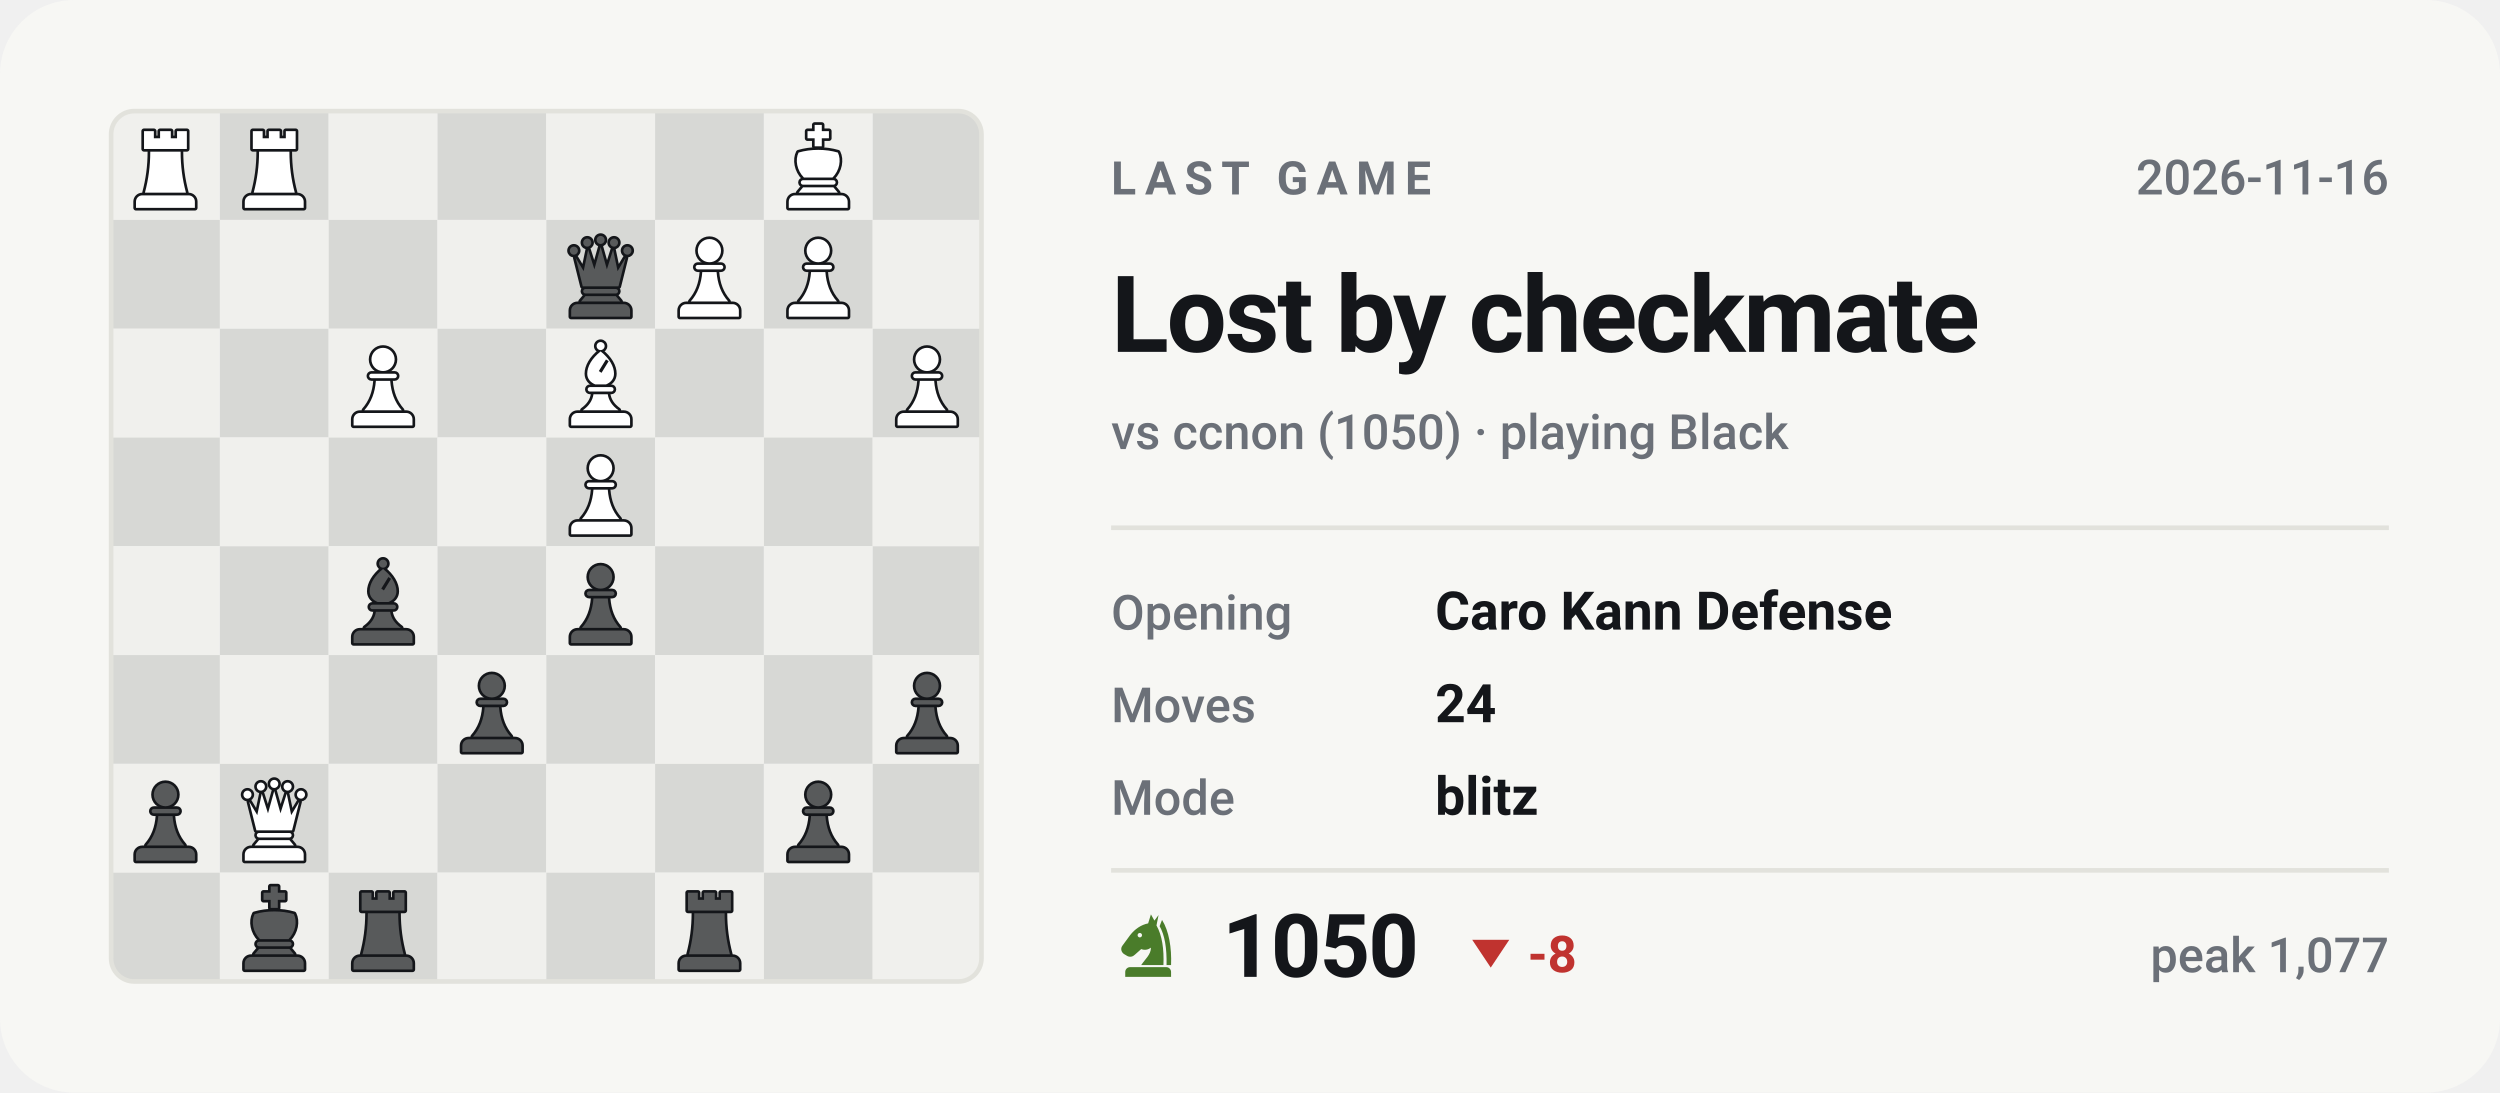
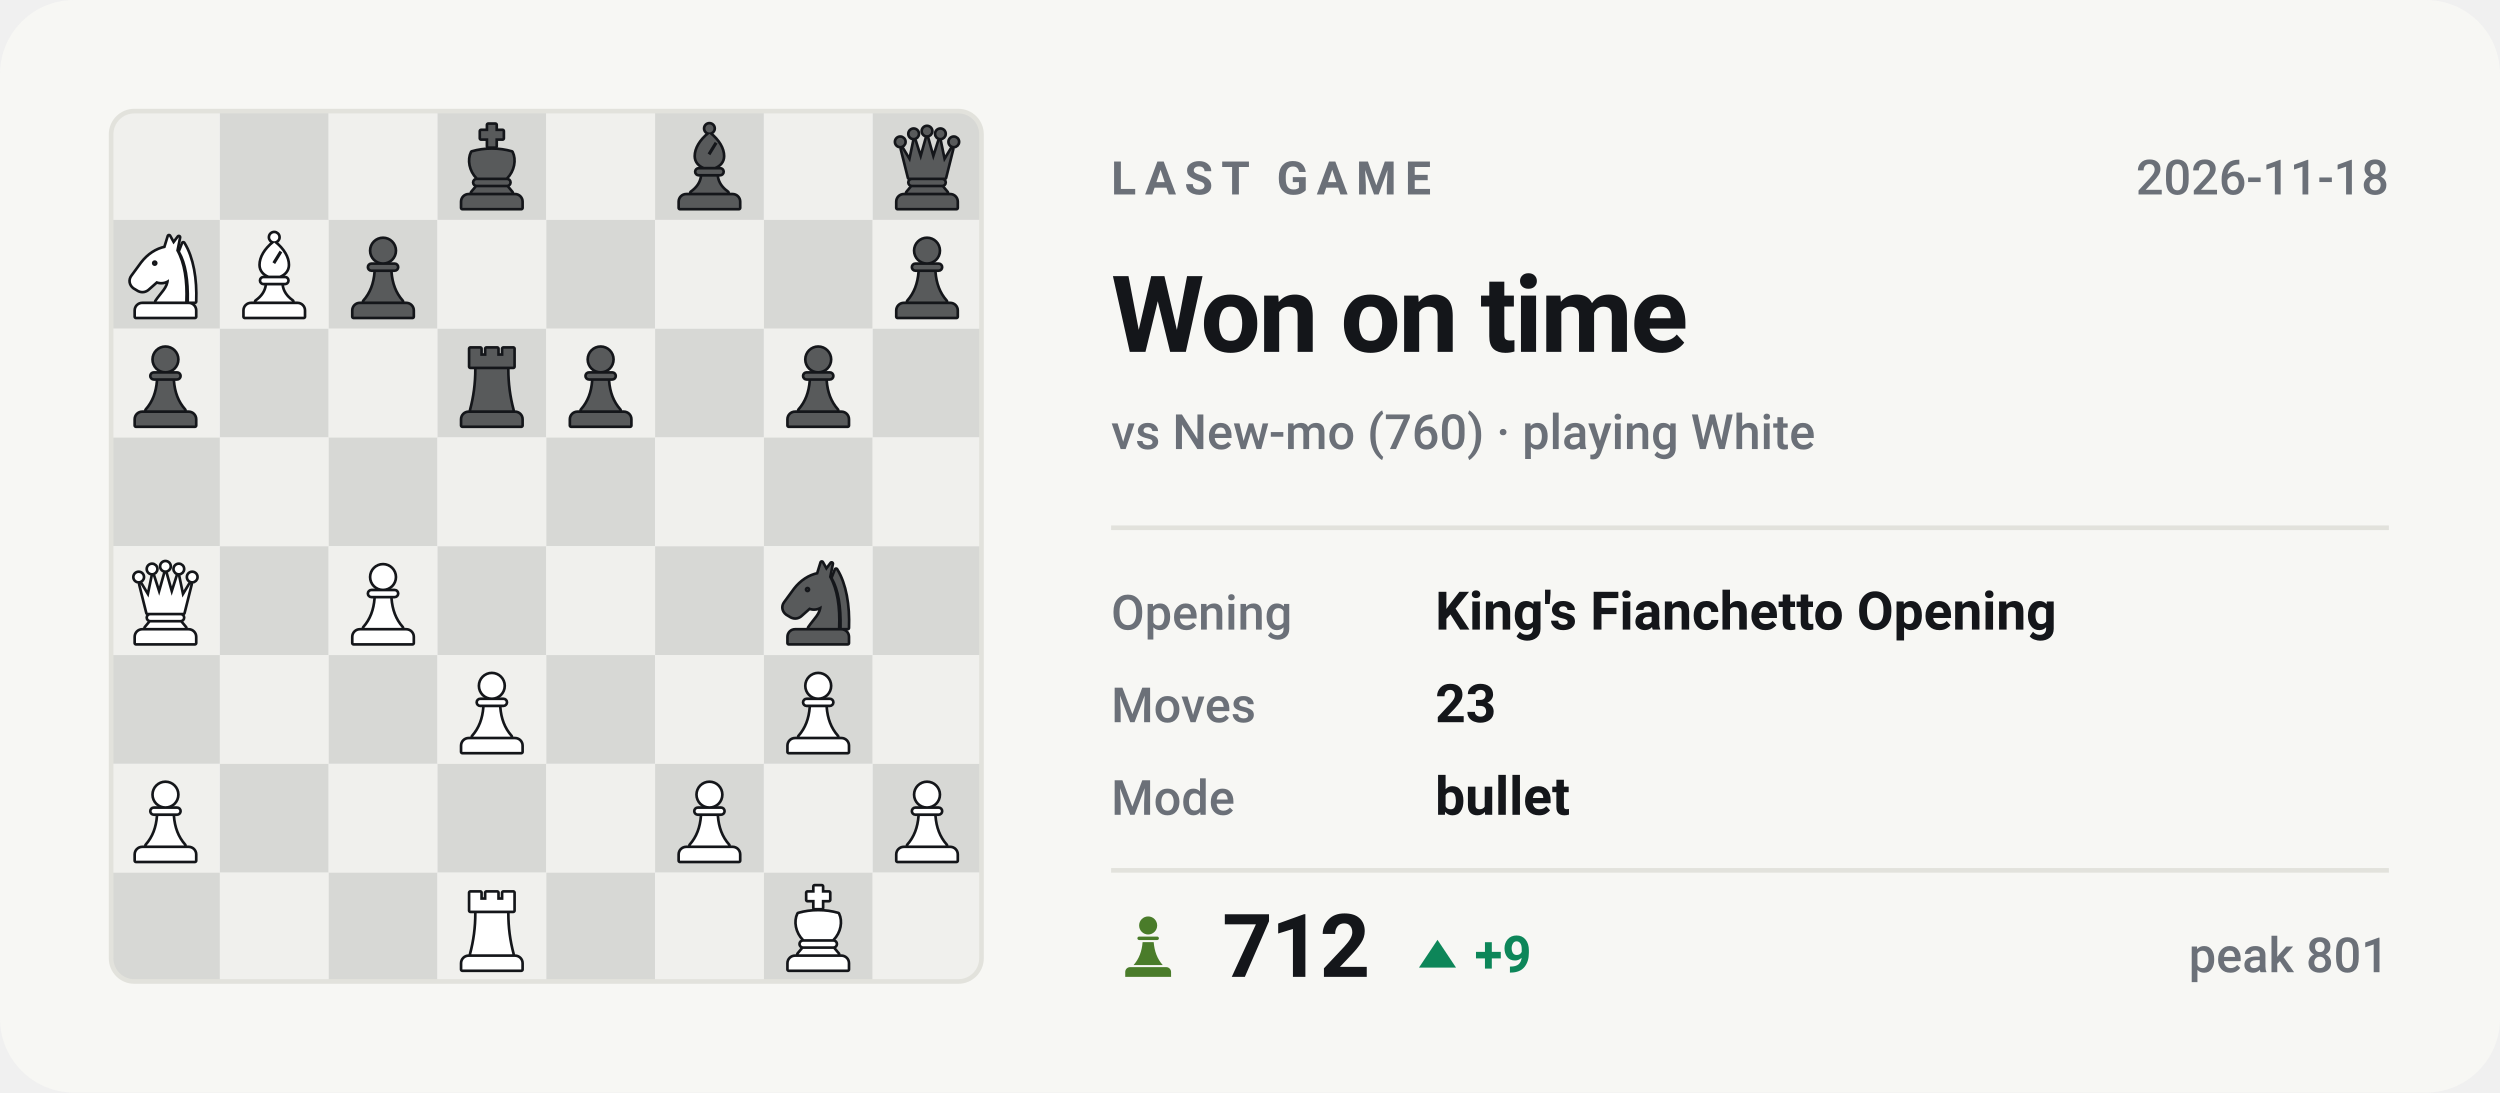
- <svg xmlns="http://www.w3.org/2000/svg" viewBox="0 0 540 236" width="540" height="236" role="img" aria-label="Last Chess.com game of bappozl: Lost by checkmate against ccnon">
+ <svg xmlns="http://www.w3.org/2000/svg" viewBox="0 0 540 236" width="540" height="236" role="img" aria-label="Last Chess.com game of bappozl: Won on time against New-mo">
  <style>svg{font-family:-apple-system,BlinkMacSystemFont,'Segoe UI',Roboto,'Helvetica Neue',Arial,sans-serif}text{fill:#14161a;white-space:pre}.bg{fill:#f7f7f4}.acc{fill:#4a7c2a}.win{fill:#0d8659}.draw{fill:#7c7f85}.loss{fill:#c0332f}.lbl{font-size:10px;font-weight:600;letter-spacing:.18em;fill:#6b7078}.cap{font-size:10.5px;font-weight:500;fill:#6b7078}.num{font-family:-apple-system,BlinkMacSystemFont,'Segoe UI',Roboto,'Helvetica Neue',Arial,sans-serif;font-weight:700;letter-spacing:-.02em}.tick{font-size:9px;font-weight:500;fill:#6b7078;opacity:.75}.dl{font-size:10px;font-weight:600}.rule{stroke:#e2e2dc;stroke-width:1;fill:none}.grid{stroke:#e2e2dc;stroke-width:1;fill:none;opacity:.7}.ln{fill:none;stroke:#4a7c2a;stroke-width:2;stroke-linecap:round;stroke-linejoin:round}.ring{stroke:#f7f7f4;stroke-width:2}.hollow{fill:none;stroke-width:1.5}.sq{fill:#14161a;opacity:.035}</style>
  <rect class="bg" width="540" height="236" rx="16" />
  <clipPath id="bd">
    <rect x="24" y="24" width="188" height="188" rx="5" />
  </clipPath>
  <g clip-path="url(#bd)">
    <rect x="24.0" y="24.0" width="23.5" height="23.5" fill="#f0f0ed" />
    <rect x="47.5" y="24.0" width="23.5" height="23.5" fill="#d7d8d5" />
    <rect x="71.0" y="24.0" width="23.5" height="23.5" fill="#f0f0ed" />
    <rect x="94.5" y="24.0" width="23.5" height="23.5" fill="#d7d8d5" />
    <rect x="118.0" y="24.0" width="23.5" height="23.5" fill="#f0f0ed" />
    <rect x="141.5" y="24.0" width="23.5" height="23.5" fill="#d7d8d5" />
    <rect x="165.0" y="24.0" width="23.5" height="23.5" fill="#f0f0ed" />
    <rect x="188.5" y="24.0" width="23.5" height="23.5" fill="#d7d8d5" />
    <rect x="24.0" y="47.5" width="23.5" height="23.5" fill="#d7d8d5" />
    <rect x="47.5" y="47.5" width="23.5" height="23.5" fill="#f0f0ed" />
    <rect x="71.0" y="47.5" width="23.5" height="23.5" fill="#d7d8d5" />
    <rect x="94.5" y="47.5" width="23.5" height="23.5" fill="#f0f0ed" />
    <rect x="118.0" y="47.5" width="23.5" height="23.5" fill="#d7d8d5" />
    <rect x="141.5" y="47.5" width="23.5" height="23.5" fill="#f0f0ed" />
    <rect x="165.0" y="47.5" width="23.5" height="23.5" fill="#d7d8d5" />
    <rect x="188.5" y="47.5" width="23.5" height="23.5" fill="#f0f0ed" />
    <rect x="24.0" y="71.0" width="23.5" height="23.5" fill="#f0f0ed" />
    <rect x="47.5" y="71.0" width="23.5" height="23.5" fill="#d7d8d5" />
    <rect x="71.0" y="71.0" width="23.5" height="23.5" fill="#f0f0ed" />
    <rect x="94.5" y="71.0" width="23.5" height="23.5" fill="#d7d8d5" />
    <rect x="118.0" y="71.0" width="23.5" height="23.5" fill="#f0f0ed" />
    <rect x="141.5" y="71.0" width="23.5" height="23.5" fill="#d7d8d5" />
    <rect x="165.0" y="71.0" width="23.5" height="23.5" fill="#f0f0ed" />
    <rect x="188.5" y="71.0" width="23.5" height="23.5" fill="#d7d8d5" />
    <rect x="24.0" y="94.5" width="23.5" height="23.5" fill="#d7d8d5" />
    <rect x="47.5" y="94.5" width="23.5" height="23.5" fill="#f0f0ed" />
    <rect x="71.0" y="94.5" width="23.5" height="23.5" fill="#d7d8d5" />
    <rect x="94.5" y="94.5" width="23.5" height="23.5" fill="#f0f0ed" />
    <rect x="118.0" y="94.5" width="23.5" height="23.5" fill="#d7d8d5" />
    <rect x="141.5" y="94.5" width="23.5" height="23.5" fill="#f0f0ed" />
    <rect x="165.0" y="94.5" width="23.5" height="23.5" fill="#d7d8d5" />
    <rect x="188.5" y="94.5" width="23.5" height="23.5" fill="#f0f0ed" />
    <rect x="24.0" y="118.0" width="23.5" height="23.5" fill="#f0f0ed" />
    <rect x="47.5" y="118.0" width="23.5" height="23.5" fill="#d7d8d5" />
    <rect x="71.0" y="118.0" width="23.5" height="23.5" fill="#f0f0ed" />
    <rect x="94.5" y="118.0" width="23.5" height="23.5" fill="#d7d8d5" />
    <rect x="118.0" y="118.0" width="23.5" height="23.5" fill="#f0f0ed" />
    <rect x="141.5" y="118.0" width="23.5" height="23.5" fill="#d7d8d5" />
    <rect x="165.0" y="118.0" width="23.5" height="23.5" fill="#f0f0ed" />
    <rect x="188.5" y="118.0" width="23.5" height="23.5" fill="#d7d8d5" />
    <rect x="24.0" y="141.5" width="23.5" height="23.5" fill="#d7d8d5" />
    <rect x="47.5" y="141.5" width="23.5" height="23.5" fill="#f0f0ed" />
    <rect x="71.0" y="141.5" width="23.5" height="23.5" fill="#d7d8d5" />
    <rect x="94.5" y="141.5" width="23.5" height="23.5" fill="#f0f0ed" />
    <rect x="118.0" y="141.5" width="23.5" height="23.5" fill="#d7d8d5" />
    <rect x="141.5" y="141.5" width="23.5" height="23.5" fill="#f0f0ed" />
    <rect x="165.0" y="141.5" width="23.5" height="23.5" fill="#d7d8d5" />
    <rect x="188.5" y="141.5" width="23.5" height="23.5" fill="#f0f0ed" />
    <rect x="24.0" y="165.0" width="23.5" height="23.5" fill="#f0f0ed" />
    <rect x="47.5" y="165.0" width="23.5" height="23.5" fill="#d7d8d5" />
    <rect x="71.0" y="165.0" width="23.5" height="23.5" fill="#f0f0ed" />
    <rect x="94.5" y="165.0" width="23.5" height="23.5" fill="#d7d8d5" />
    <rect x="118.0" y="165.0" width="23.5" height="23.5" fill="#f0f0ed" />
    <rect x="141.5" y="165.0" width="23.5" height="23.5" fill="#d7d8d5" />
    <rect x="165.0" y="165.0" width="23.5" height="23.5" fill="#f0f0ed" />
    <rect x="188.5" y="165.0" width="23.5" height="23.5" fill="#d7d8d5" />
    <rect x="24.0" y="188.5" width="23.5" height="23.5" fill="#d7d8d5" />
    <rect x="47.5" y="188.5" width="23.5" height="23.5" fill="#f0f0ed" />
    <rect x="71.0" y="188.5" width="23.5" height="23.5" fill="#d7d8d5" />
    <rect x="94.5" y="188.5" width="23.5" height="23.5" fill="#f0f0ed" />
    <rect x="118.0" y="188.5" width="23.5" height="23.5" fill="#d7d8d5" />
    <rect x="141.5" y="188.5" width="23.5" height="23.5" fill="#f0f0ed" />
    <rect x="165.0" y="188.5" width="23.5" height="23.5" fill="#d7d8d5" />
    <rect x="188.5" y="188.5" width="23.5" height="23.5" fill="#f0f0ed" />
  </g>
-   <g transform="translate(143.6,190.9) scale(0.1927)">
-     <g fill="#14161a" stroke="#14161a" stroke-width="6" stroke-linejoin="round">
-       <path d="M26 10h11v8h7v-8h12v8h7v-8h11v20H26z" />
-       <path d="M33 33h34c0 16 2 31 6 46H27c4-15 6-30 6-46z" />
-       <path d="M24 82h52a7 7 0 0 1 7 7v7H17v-7a7 7 0 0 1 7-7z" />
-     </g>
-     <g fill="#585a5b">
-       <path d="M26 10h11v8h7v-8h12v8h7v-8h11v20H26z" />
-       <path d="M33 33h34c0 16 2 31 6 46H27c4-15 6-30 6-46z" />
-       <path d="M24 82h52a7 7 0 0 1 7 7v7H17v-7a7 7 0 0 1 7-7z" />
-     </g>
-   </g>
-   <g transform="translate(73.1,190.9) scale(0.1927)">
-     <g fill="#14161a" stroke="#14161a" stroke-width="6" stroke-linejoin="round">
-       <path d="M26 10h11v8h7v-8h12v8h7v-8h11v20H26z" />
-       <path d="M33 33h34c0 16 2 31 6 46H27c4-15 6-30 6-46z" />
-       <path d="M24 82h52a7 7 0 0 1 7 7v7H17v-7a7 7 0 0 1 7-7z" />
-     </g>
-     <g fill="#585a5b">
-       <path d="M26 10h11v8h7v-8h12v8h7v-8h11v20H26z" />
-       <path d="M33 33h34c0 16 2 31 6 46H27c4-15 6-30 6-46z" />
-       <path d="M24 82h52a7 7 0 0 1 7 7v7H17v-7a7 7 0 0 1 7-7z" />
-     </g>
-   </g>
-   <g transform="translate(49.6,190.9) scale(0.1927)">
+   <g transform="translate(96.6,26.4) scale(0.1927)">
    <g fill="#14161a" stroke="#14161a" stroke-width="6" stroke-linejoin="round">
      <path d="M46 3h8v7h8v8h-8v9h-8v-9h-8v-8h8z" />
      <path d="M28 34c7-2 14-3 22-3s15 1 22 3c4 8 2 20-6 28H34c-8-8-10-20-6-28z" />
      <path d="M33 65h34a2.5 2.5 0 0 1 0 5H33a2.5 2.5 0 0 1 0-5z" />
      <path d="M33 73h34l5 6H28z" />
      <path d="M24 82h52a7 7 0 0 1 7 7v7H17v-7a7 7 0 0 1 7-7z" />
    </g>
    <g fill="#585a5b">
      <path d="M46 3h8v7h8v8h-8v9h-8v-9h-8v-8h8z" />
      <path d="M28 34c7-2 14-3 22-3s15 1 22 3c4 8 2 20-6 28H34c-8-8-10-20-6-28z" />
      <path d="M33 65h34a2.5 2.5 0 0 1 0 5H33a2.5 2.5 0 0 1 0-5z" />
      <path d="M33 73h34l5 6H28z" />
      <path d="M24 82h52a7 7 0 0 1 7 7v7H17v-7a7 7 0 0 1 7-7z" />
    </g>
  </g>
-   <g transform="translate(167.1,167.4) scale(0.1927)">
-     <g fill="#14161a" stroke="#14161a" stroke-width="6" stroke-linejoin="round">
-       <circle cx="50" cy="22" r="13" />
-       <path d="M37 38h26a2.5 2.5 0 0 1 0 5H37a2.5 2.5 0 0 1 0-5z" />
-       <path d="M42 46h16c1 13 5 24 13 33H29c8-9 12-20 13-33z" />
-       <path d="M24 82h52a7 7 0 0 1 7 7v7H17v-7a7 7 0 0 1 7-7z" />
-     </g>
-     <g fill="#585a5b">
-       <circle cx="50" cy="22" r="13" />
-       <path d="M37 38h26a2.5 2.5 0 0 1 0 5H37a2.5 2.5 0 0 1 0-5z" />
-       <path d="M42 46h16c1 13 5 24 13 33H29c8-9 12-20 13-33z" />
-       <path d="M24 82h52a7 7 0 0 1 7 7v7H17v-7a7 7 0 0 1 7-7z" />
-     </g>
-   </g>
-   <g transform="translate(49.6,167.4) scale(0.1927)">
+   <g transform="translate(143.6,26.4) scale(0.1927)">
+     <g fill="#14161a" stroke="#14161a" stroke-width="6" stroke-linejoin="round">
+       <circle cx="50" cy="7" r="4.5" />
+       <path fill-rule="evenodd" d="M50 13C60 21 65 30 65 38c0 6-4 10-9 12H44c-5-2-9-6-9-12 0-8 5-17 15-25zM56 22l3 2-8 13-3-2z" />
+       <path d="M38 53h24a2.5 2.5 0 0 1 0 5H38a2.5 2.5 0 0 1 0-5z" />
+       <path d="M42 61h16c1 7 5 13 12 18H30c7-5 11-11 12-18z" />
+       <path d="M24 82h52a7 7 0 0 1 7 7v7H17v-7a7 7 0 0 1 7-7z" />
+     </g>
+     <g fill="#585a5b">
+       <circle cx="50" cy="7" r="4.5" />
+       <path fill-rule="evenodd" d="M50 13C60 21 65 30 65 38c0 6-4 10-9 12H44c-5-2-9-6-9-12 0-8 5-17 15-25zM56 22l3 2-8 13-3-2z" />
+       <path d="M38 53h24a2.5 2.5 0 0 1 0 5H38a2.5 2.5 0 0 1 0-5z" />
+       <path d="M42 61h16c1 7 5 13 12 18H30c7-5 11-11 12-18z" />
+       <path d="M24 82h52a7 7 0 0 1 7 7v7H17v-7a7 7 0 0 1 7-7z" />
+     </g>
+   </g>
+   <g transform="translate(190.6,26.4) scale(0.1927)">
    <g fill="#14161a" stroke="#14161a" stroke-width="6" stroke-linejoin="round">
      <circle cx="20" cy="22" r="4.5" />
      <circle cx="35" cy="13" r="4.5" />
      <circle cx="50" cy="10" r="4.5" />
      <circle cx="65" cy="13" r="4.5" />
      <circle cx="80" cy="22" r="4.5" />
      <path d="M30 62L22 30L31 45L36 21L43 43L50 18L57 43L64 21L69 45L78 30L70 62z" />
      <path d="M33 65h34a2.5 2.5 0 0 1 0 5H33a2.5 2.5 0 0 1 0-5z" />
      <path d="M33 73h34l5 6H28z" />
      <path d="M24 82h52a7 7 0 0 1 7 7v7H17v-7a7 7 0 0 1 7-7z" />
    </g>
-     <g fill="#ffffff">
+     <g fill="#585a5b">
      <circle cx="20" cy="22" r="4.5" />
      <circle cx="35" cy="13" r="4.5" />
      <circle cx="50" cy="10" r="4.5" />
      <circle cx="65" cy="13" r="4.5" />
      <circle cx="80" cy="22" r="4.5" />
      <path d="M30 62L22 30L31 45L36 21L43 43L50 18L57 43L64 21L69 45L78 30L70 62z" />
      <path d="M33 65h34a2.5 2.5 0 0 1 0 5H33a2.5 2.5 0 0 1 0-5z" />
      <path d="M33 73h34l5 6H28z" />
      <path d="M24 82h52a7 7 0 0 1 7 7v7H17v-7a7 7 0 0 1 7-7z" />
    </g>
  </g>
-   <g transform="translate(26.1,167.4) scale(0.1927)">
-     <g fill="#14161a" stroke="#14161a" stroke-width="6" stroke-linejoin="round">
-       <circle cx="50" cy="22" r="13" />
-       <path d="M37 38h26a2.5 2.5 0 0 1 0 5H37a2.5 2.5 0 0 1 0-5z" />
-       <path d="M42 46h16c1 13 5 24 13 33H29c8-9 12-20 13-33z" />
-       <path d="M24 82h52a7 7 0 0 1 7 7v7H17v-7a7 7 0 0 1 7-7z" />
-     </g>
-     <g fill="#585a5b">
-       <circle cx="50" cy="22" r="13" />
-       <path d="M37 38h26a2.5 2.5 0 0 1 0 5H37a2.5 2.5 0 0 1 0-5z" />
-       <path d="M42 46h16c1 13 5 24 13 33H29c8-9 12-20 13-33z" />
-       <path d="M24 82h52a7 7 0 0 1 7 7v7H17v-7a7 7 0 0 1 7-7z" />
-     </g>
-   </g>
-   <g transform="translate(190.6,143.9) scale(0.1927)">
-     <g fill="#14161a" stroke="#14161a" stroke-width="6" stroke-linejoin="round">
-       <circle cx="50" cy="22" r="13" />
-       <path d="M37 38h26a2.5 2.5 0 0 1 0 5H37a2.5 2.5 0 0 1 0-5z" />
-       <path d="M42 46h16c1 13 5 24 13 33H29c8-9 12-20 13-33z" />
-       <path d="M24 82h52a7 7 0 0 1 7 7v7H17v-7a7 7 0 0 1 7-7z" />
-     </g>
-     <g fill="#585a5b">
-       <circle cx="50" cy="22" r="13" />
-       <path d="M37 38h26a2.5 2.5 0 0 1 0 5H37a2.5 2.5 0 0 1 0-5z" />
-       <path d="M42 46h16c1 13 5 24 13 33H29c8-9 12-20 13-33z" />
-       <path d="M24 82h52a7 7 0 0 1 7 7v7H17v-7a7 7 0 0 1 7-7z" />
-     </g>
-   </g>
-   <g transform="translate(96.6,143.9) scale(0.1927)">
-     <g fill="#14161a" stroke="#14161a" stroke-width="6" stroke-linejoin="round">
-       <circle cx="50" cy="22" r="13" />
-       <path d="M37 38h26a2.5 2.5 0 0 1 0 5H37a2.5 2.5 0 0 1 0-5z" />
-       <path d="M42 46h16c1 13 5 24 13 33H29c8-9 12-20 13-33z" />
-       <path d="M24 82h52a7 7 0 0 1 7 7v7H17v-7a7 7 0 0 1 7-7z" />
-     </g>
-     <g fill="#585a5b">
-       <circle cx="50" cy="22" r="13" />
-       <path d="M37 38h26a2.5 2.5 0 0 1 0 5H37a2.5 2.5 0 0 1 0-5z" />
-       <path d="M42 46h16c1 13 5 24 13 33H29c8-9 12-20 13-33z" />
-       <path d="M24 82h52a7 7 0 0 1 7 7v7H17v-7a7 7 0 0 1 7-7z" />
-     </g>
-   </g>
-   <g transform="translate(120.1,120.4) scale(0.1927)">
-     <g fill="#14161a" stroke="#14161a" stroke-width="6" stroke-linejoin="round">
-       <circle cx="50" cy="22" r="13" />
-       <path d="M37 38h26a2.5 2.5 0 0 1 0 5H37a2.5 2.5 0 0 1 0-5z" />
-       <path d="M42 46h16c1 13 5 24 13 33H29c8-9 12-20 13-33z" />
-       <path d="M24 82h52a7 7 0 0 1 7 7v7H17v-7a7 7 0 0 1 7-7z" />
-     </g>
-     <g fill="#585a5b">
-       <circle cx="50" cy="22" r="13" />
-       <path d="M37 38h26a2.5 2.5 0 0 1 0 5H37a2.5 2.5 0 0 1 0-5z" />
-       <path d="M42 46h16c1 13 5 24 13 33H29c8-9 12-20 13-33z" />
-       <path d="M24 82h52a7 7 0 0 1 7 7v7H17v-7a7 7 0 0 1 7-7z" />
-     </g>
-   </g>
-   <g transform="translate(73.1,120.4) scale(0.1927)">
+   <g transform="translate(26.1,49.9) scale(0.1927)">
+     <g fill="#14161a" stroke="#14161a" stroke-width="6" stroke-linejoin="round">
+       <path fill-rule="evenodd" d="M54 6L50 19C40 21 31 27 24 36L13 51C10 55 11 60 15 63L20 66C24 68 28 67 31 64L40 56C45 58 50 57 54 54C54 64 46 70 40 79H72C73 56 70 36 62 22L65 7L59 15zM41.2 36a3.2 3.2 0 1 0-6.4 0 3.2 3.2 0 1 0 6.4 0z" />
+       <path d="M70 14C80 30 84 54 83 79H76.5C77 55 74 36 66.5 23z" />
+       <path d="M24 82h52a7 7 0 0 1 7 7v7H17v-7a7 7 0 0 1 7-7z" />
+     </g>
+     <g fill="#ffffff">
+       <path fill-rule="evenodd" d="M54 6L50 19C40 21 31 27 24 36L13 51C10 55 11 60 15 63L20 66C24 68 28 67 31 64L40 56C45 58 50 57 54 54C54 64 46 70 40 79H72C73 56 70 36 62 22L65 7L59 15zM41.2 36a3.2 3.2 0 1 0-6.4 0 3.2 3.2 0 1 0 6.4 0z" />
+       <path d="M70 14C80 30 84 54 83 79H76.5C77 55 74 36 66.5 23z" />
+       <path d="M24 82h52a7 7 0 0 1 7 7v7H17v-7a7 7 0 0 1 7-7z" />
+     </g>
+   </g>
+   <g transform="translate(49.6,49.9) scale(0.1927)">
    <g fill="#14161a" stroke="#14161a" stroke-width="6" stroke-linejoin="round">
      <circle cx="50" cy="7" r="4.5" />
      <path fill-rule="evenodd" d="M50 13C60 21 65 30 65 38c0 6-4 10-9 12H44c-5-2-9-6-9-12 0-8 5-17 15-25zM56 22l3 2-8 13-3-2z" />
      <path d="M38 53h24a2.5 2.5 0 0 1 0 5H38a2.5 2.5 0 0 1 0-5z" />
      <path d="M42 61h16c1 7 5 13 12 18H30c7-5 11-11 12-18z" />
      <path d="M24 82h52a7 7 0 0 1 7 7v7H17v-7a7 7 0 0 1 7-7z" />
    </g>
-     <g fill="#585a5b">
+     <g fill="#ffffff">
      <circle cx="50" cy="7" r="4.5" />
      <path fill-rule="evenodd" d="M50 13C60 21 65 30 65 38c0 6-4 10-9 12H44c-5-2-9-6-9-12 0-8 5-17 15-25zM56 22l3 2-8 13-3-2z" />
      <path d="M38 53h24a2.5 2.5 0 0 1 0 5H38a2.5 2.5 0 0 1 0-5z" />
      <path d="M42 61h16c1 7 5 13 12 18H30c7-5 11-11 12-18z" />
      <path d="M24 82h52a7 7 0 0 1 7 7v7H17v-7a7 7 0 0 1 7-7z" />
    </g>
  </g>
-   <g transform="translate(120.1,96.9) scale(0.1927)">
-     <g fill="#14161a" stroke="#14161a" stroke-width="6" stroke-linejoin="round">
-       <circle cx="50" cy="22" r="13" />
-       <path d="M37 38h26a2.5 2.5 0 0 1 0 5H37a2.5 2.5 0 0 1 0-5z" />
-       <path d="M42 46h16c1 13 5 24 13 33H29c8-9 12-20 13-33z" />
-       <path d="M24 82h52a7 7 0 0 1 7 7v7H17v-7a7 7 0 0 1 7-7z" />
-     </g>
-     <g fill="#ffffff">
-       <circle cx="50" cy="22" r="13" />
-       <path d="M37 38h26a2.5 2.5 0 0 1 0 5H37a2.5 2.5 0 0 1 0-5z" />
-       <path d="M42 46h16c1 13 5 24 13 33H29c8-9 12-20 13-33z" />
-       <path d="M24 82h52a7 7 0 0 1 7 7v7H17v-7a7 7 0 0 1 7-7z" />
-     </g>
-   </g>
-   <g transform="translate(190.6,73.4) scale(0.1927)">
-     <g fill="#14161a" stroke="#14161a" stroke-width="6" stroke-linejoin="round">
-       <circle cx="50" cy="22" r="13" />
-       <path d="M37 38h26a2.5 2.5 0 0 1 0 5H37a2.5 2.5 0 0 1 0-5z" />
-       <path d="M42 46h16c1 13 5 24 13 33H29c8-9 12-20 13-33z" />
-       <path d="M24 82h52a7 7 0 0 1 7 7v7H17v-7a7 7 0 0 1 7-7z" />
-     </g>
-     <g fill="#ffffff">
-       <circle cx="50" cy="22" r="13" />
-       <path d="M37 38h26a2.5 2.5 0 0 1 0 5H37a2.5 2.5 0 0 1 0-5z" />
-       <path d="M42 46h16c1 13 5 24 13 33H29c8-9 12-20 13-33z" />
+   <g transform="translate(73.1,49.9) scale(0.1927)">
+     <g fill="#14161a" stroke="#14161a" stroke-width="6" stroke-linejoin="round">
+       <circle cx="50" cy="22" r="13" />
+       <path d="M37 38h26a2.5 2.5 0 0 1 0 5H37a2.5 2.5 0 0 1 0-5z" />
+       <path d="M42 46h16c1 13 5 24 13 33H29c8-9 12-20 13-33z" />
+       <path d="M24 82h52a7 7 0 0 1 7 7v7H17v-7a7 7 0 0 1 7-7z" />
+     </g>
+     <g fill="#585a5b">
+       <circle cx="50" cy="22" r="13" />
+       <path d="M37 38h26a2.5 2.5 0 0 1 0 5H37a2.5 2.5 0 0 1 0-5z" />
+       <path d="M42 46h16c1 13 5 24 13 33H29c8-9 12-20 13-33z" />
+       <path d="M24 82h52a7 7 0 0 1 7 7v7H17v-7a7 7 0 0 1 7-7z" />
+     </g>
+   </g>
+   <g transform="translate(190.6,49.9) scale(0.1927)">
+     <g fill="#14161a" stroke="#14161a" stroke-width="6" stroke-linejoin="round">
+       <circle cx="50" cy="22" r="13" />
+       <path d="M37 38h26a2.5 2.5 0 0 1 0 5H37a2.5 2.5 0 0 1 0-5z" />
+       <path d="M42 46h16c1 13 5 24 13 33H29c8-9 12-20 13-33z" />
+       <path d="M24 82h52a7 7 0 0 1 7 7v7H17v-7a7 7 0 0 1 7-7z" />
+     </g>
+     <g fill="#585a5b">
+       <circle cx="50" cy="22" r="13" />
+       <path d="M37 38h26a2.5 2.5 0 0 1 0 5H37a2.5 2.5 0 0 1 0-5z" />
+       <path d="M42 46h16c1 13 5 24 13 33H29c8-9 12-20 13-33z" />
+       <path d="M24 82h52a7 7 0 0 1 7 7v7H17v-7a7 7 0 0 1 7-7z" />
+     </g>
+   </g>
+   <g transform="translate(26.1,73.4) scale(0.1927)">
+     <g fill="#14161a" stroke="#14161a" stroke-width="6" stroke-linejoin="round">
+       <circle cx="50" cy="22" r="13" />
+       <path d="M37 38h26a2.5 2.5 0 0 1 0 5H37a2.5 2.5 0 0 1 0-5z" />
+       <path d="M42 46h16c1 13 5 24 13 33H29c8-9 12-20 13-33z" />
+       <path d="M24 82h52a7 7 0 0 1 7 7v7H17v-7a7 7 0 0 1 7-7z" />
+     </g>
+     <g fill="#585a5b">
+       <circle cx="50" cy="22" r="13" />
+       <path d="M37 38h26a2.5 2.5 0 0 1 0 5H37a2.5 2.5 0 0 1 0-5z" />
+       <path d="M42 46h16c1 13 5 24 13 33H29c8-9 12-20 13-33z" />
+       <path d="M24 82h52a7 7 0 0 1 7 7v7H17v-7a7 7 0 0 1 7-7z" />
+     </g>
+   </g>
+   <g transform="translate(96.6,73.4) scale(0.1927)">
+     <g fill="#14161a" stroke="#14161a" stroke-width="6" stroke-linejoin="round">
+       <path d="M26 10h11v8h7v-8h12v8h7v-8h11v20H26z" />
+       <path d="M33 33h34c0 16 2 31 6 46H27c4-15 6-30 6-46z" />
+       <path d="M24 82h52a7 7 0 0 1 7 7v7H17v-7a7 7 0 0 1 7-7z" />
+     </g>
+     <g fill="#585a5b">
+       <path d="M26 10h11v8h7v-8h12v8h7v-8h11v20H26z" />
+       <path d="M33 33h34c0 16 2 31 6 46H27c4-15 6-30 6-46z" />
      <path d="M24 82h52a7 7 0 0 1 7 7v7H17v-7a7 7 0 0 1 7-7z" />
    </g>
  </g>
  <g transform="translate(120.1,73.4) scale(0.1927)">
    <g fill="#14161a" stroke="#14161a" stroke-width="6" stroke-linejoin="round">
-       <circle cx="50" cy="7" r="4.5" />
-       <path fill-rule="evenodd" d="M50 13C60 21 65 30 65 38c0 6-4 10-9 12H44c-5-2-9-6-9-12 0-8 5-17 15-25zM56 22l3 2-8 13-3-2z" />
-       <path d="M38 53h24a2.5 2.5 0 0 1 0 5H38a2.5 2.5 0 0 1 0-5z" />
-       <path d="M42 61h16c1 7 5 13 12 18H30c7-5 11-11 12-18z" />
-       <path d="M24 82h52a7 7 0 0 1 7 7v7H17v-7a7 7 0 0 1 7-7z" />
-     </g>
-     <g fill="#ffffff">
-       <circle cx="50" cy="7" r="4.5" />
-       <path fill-rule="evenodd" d="M50 13C60 21 65 30 65 38c0 6-4 10-9 12H44c-5-2-9-6-9-12 0-8 5-17 15-25zM56 22l3 2-8 13-3-2z" />
-       <path d="M38 53h24a2.5 2.5 0 0 1 0 5H38a2.5 2.5 0 0 1 0-5z" />
-       <path d="M42 61h16c1 7 5 13 12 18H30c7-5 11-11 12-18z" />
-       <path d="M24 82h52a7 7 0 0 1 7 7v7H17v-7a7 7 0 0 1 7-7z" />
-     </g>
-   </g>
-   <g transform="translate(73.1,73.4) scale(0.1927)">
-     <g fill="#14161a" stroke="#14161a" stroke-width="6" stroke-linejoin="round">
-       <circle cx="50" cy="22" r="13" />
-       <path d="M37 38h26a2.5 2.5 0 0 1 0 5H37a2.5 2.5 0 0 1 0-5z" />
-       <path d="M42 46h16c1 13 5 24 13 33H29c8-9 12-20 13-33z" />
-       <path d="M24 82h52a7 7 0 0 1 7 7v7H17v-7a7 7 0 0 1 7-7z" />
-     </g>
-     <g fill="#ffffff">
-       <circle cx="50" cy="22" r="13" />
-       <path d="M37 38h26a2.5 2.5 0 0 1 0 5H37a2.5 2.5 0 0 1 0-5z" />
-       <path d="M42 46h16c1 13 5 24 13 33H29c8-9 12-20 13-33z" />
-       <path d="M24 82h52a7 7 0 0 1 7 7v7H17v-7a7 7 0 0 1 7-7z" />
-     </g>
-   </g>
-   <g transform="translate(167.1,49.9) scale(0.1927)">
-     <g fill="#14161a" stroke="#14161a" stroke-width="6" stroke-linejoin="round">
-       <circle cx="50" cy="22" r="13" />
-       <path d="M37 38h26a2.5 2.5 0 0 1 0 5H37a2.5 2.5 0 0 1 0-5z" />
-       <path d="M42 46h16c1 13 5 24 13 33H29c8-9 12-20 13-33z" />
-       <path d="M24 82h52a7 7 0 0 1 7 7v7H17v-7a7 7 0 0 1 7-7z" />
-     </g>
-     <g fill="#ffffff">
-       <circle cx="50" cy="22" r="13" />
-       <path d="M37 38h26a2.5 2.5 0 0 1 0 5H37a2.5 2.5 0 0 1 0-5z" />
-       <path d="M42 46h16c1 13 5 24 13 33H29c8-9 12-20 13-33z" />
-       <path d="M24 82h52a7 7 0 0 1 7 7v7H17v-7a7 7 0 0 1 7-7z" />
-     </g>
-   </g>
-   <g transform="translate(143.6,49.9) scale(0.1927)">
-     <g fill="#14161a" stroke="#14161a" stroke-width="6" stroke-linejoin="round">
-       <circle cx="50" cy="22" r="13" />
-       <path d="M37 38h26a2.5 2.5 0 0 1 0 5H37a2.5 2.5 0 0 1 0-5z" />
-       <path d="M42 46h16c1 13 5 24 13 33H29c8-9 12-20 13-33z" />
-       <path d="M24 82h52a7 7 0 0 1 7 7v7H17v-7a7 7 0 0 1 7-7z" />
-     </g>
-     <g fill="#ffffff">
-       <circle cx="50" cy="22" r="13" />
-       <path d="M37 38h26a2.5 2.5 0 0 1 0 5H37a2.5 2.5 0 0 1 0-5z" />
-       <path d="M42 46h16c1 13 5 24 13 33H29c8-9 12-20 13-33z" />
-       <path d="M24 82h52a7 7 0 0 1 7 7v7H17v-7a7 7 0 0 1 7-7z" />
-     </g>
-   </g>
-   <g transform="translate(120.1,49.9) scale(0.1927)">
+       <circle cx="50" cy="22" r="13" />
+       <path d="M37 38h26a2.5 2.5 0 0 1 0 5H37a2.5 2.5 0 0 1 0-5z" />
+       <path d="M42 46h16c1 13 5 24 13 33H29c8-9 12-20 13-33z" />
+       <path d="M24 82h52a7 7 0 0 1 7 7v7H17v-7a7 7 0 0 1 7-7z" />
+     </g>
+     <g fill="#585a5b">
+       <circle cx="50" cy="22" r="13" />
+       <path d="M37 38h26a2.5 2.5 0 0 1 0 5H37a2.5 2.5 0 0 1 0-5z" />
+       <path d="M42 46h16c1 13 5 24 13 33H29c8-9 12-20 13-33z" />
+       <path d="M24 82h52a7 7 0 0 1 7 7v7H17v-7a7 7 0 0 1 7-7z" />
+     </g>
+   </g>
+   <g transform="translate(167.1,73.4) scale(0.1927)">
+     <g fill="#14161a" stroke="#14161a" stroke-width="6" stroke-linejoin="round">
+       <circle cx="50" cy="22" r="13" />
+       <path d="M37 38h26a2.5 2.5 0 0 1 0 5H37a2.5 2.5 0 0 1 0-5z" />
+       <path d="M42 46h16c1 13 5 24 13 33H29c8-9 12-20 13-33z" />
+       <path d="M24 82h52a7 7 0 0 1 7 7v7H17v-7a7 7 0 0 1 7-7z" />
+     </g>
+     <g fill="#585a5b">
+       <circle cx="50" cy="22" r="13" />
+       <path d="M37 38h26a2.5 2.5 0 0 1 0 5H37a2.5 2.5 0 0 1 0-5z" />
+       <path d="M42 46h16c1 13 5 24 13 33H29c8-9 12-20 13-33z" />
+       <path d="M24 82h52a7 7 0 0 1 7 7v7H17v-7a7 7 0 0 1 7-7z" />
+     </g>
+   </g>
+   <g transform="translate(26.1,120.4) scale(0.1927)">
    <g fill="#14161a" stroke="#14161a" stroke-width="6" stroke-linejoin="round">
      <circle cx="20" cy="22" r="4.5" />
      <circle cx="35" cy="13" r="4.5" />
      <circle cx="50" cy="10" r="4.5" />
      <circle cx="65" cy="13" r="4.5" />
      <circle cx="80" cy="22" r="4.5" />
      <path d="M30 62L22 30L31 45L36 21L43 43L50 18L57 43L64 21L69 45L78 30L70 62z" />
      <path d="M33 65h34a2.5 2.5 0 0 1 0 5H33a2.5 2.5 0 0 1 0-5z" />
      <path d="M33 73h34l5 6H28z" />
      <path d="M24 82h52a7 7 0 0 1 7 7v7H17v-7a7 7 0 0 1 7-7z" />
    </g>
-     <g fill="#585a5b">
+     <g fill="#ffffff">
      <circle cx="20" cy="22" r="4.5" />
      <circle cx="35" cy="13" r="4.5" />
      <circle cx="50" cy="10" r="4.5" />
      <circle cx="65" cy="13" r="4.5" />
      <circle cx="80" cy="22" r="4.5" />
      <path d="M30 62L22 30L31 45L36 21L43 43L50 18L57 43L64 21L69 45L78 30L70 62z" />
      <path d="M33 65h34a2.5 2.5 0 0 1 0 5H33a2.5 2.5 0 0 1 0-5z" />
      <path d="M33 73h34l5 6H28z" />
      <path d="M24 82h52a7 7 0 0 1 7 7v7H17v-7a7 7 0 0 1 7-7z" />
    </g>
  </g>
-   <g transform="translate(167.1,26.4) scale(0.1927)">
+   <g transform="translate(73.1,120.4) scale(0.1927)">
+     <g fill="#14161a" stroke="#14161a" stroke-width="6" stroke-linejoin="round">
+       <circle cx="50" cy="22" r="13" />
+       <path d="M37 38h26a2.5 2.5 0 0 1 0 5H37a2.5 2.5 0 0 1 0-5z" />
+       <path d="M42 46h16c1 13 5 24 13 33H29c8-9 12-20 13-33z" />
+       <path d="M24 82h52a7 7 0 0 1 7 7v7H17v-7a7 7 0 0 1 7-7z" />
+     </g>
+     <g fill="#ffffff">
+       <circle cx="50" cy="22" r="13" />
+       <path d="M37 38h26a2.5 2.5 0 0 1 0 5H37a2.5 2.5 0 0 1 0-5z" />
+       <path d="M42 46h16c1 13 5 24 13 33H29c8-9 12-20 13-33z" />
+       <path d="M24 82h52a7 7 0 0 1 7 7v7H17v-7a7 7 0 0 1 7-7z" />
+     </g>
+   </g>
+   <g transform="translate(167.1,120.4) scale(0.1927)">
+     <g fill="#14161a" stroke="#14161a" stroke-width="6" stroke-linejoin="round">
+       <path fill-rule="evenodd" d="M54 6L50 19C40 21 31 27 24 36L13 51C10 55 11 60 15 63L20 66C24 68 28 67 31 64L40 56C45 58 50 57 54 54C54 64 46 70 40 79H72C73 56 70 36 62 22L65 7L59 15zM41.2 36a3.2 3.2 0 1 0-6.4 0 3.2 3.2 0 1 0 6.4 0z" />
+       <path d="M70 14C80 30 84 54 83 79H76.5C77 55 74 36 66.5 23z" />
+       <path d="M24 82h52a7 7 0 0 1 7 7v7H17v-7a7 7 0 0 1 7-7z" />
+     </g>
+     <g fill="#585a5b">
+       <path fill-rule="evenodd" d="M54 6L50 19C40 21 31 27 24 36L13 51C10 55 11 60 15 63L20 66C24 68 28 67 31 64L40 56C45 58 50 57 54 54C54 64 46 70 40 79H72C73 56 70 36 62 22L65 7L59 15zM41.2 36a3.2 3.2 0 1 0-6.4 0 3.2 3.2 0 1 0 6.4 0z" />
+       <path d="M70 14C80 30 84 54 83 79H76.5C77 55 74 36 66.5 23z" />
+       <path d="M24 82h52a7 7 0 0 1 7 7v7H17v-7a7 7 0 0 1 7-7z" />
+     </g>
+   </g>
+   <g transform="translate(96.6,143.9) scale(0.1927)">
+     <g fill="#14161a" stroke="#14161a" stroke-width="6" stroke-linejoin="round">
+       <circle cx="50" cy="22" r="13" />
+       <path d="M37 38h26a2.5 2.5 0 0 1 0 5H37a2.5 2.5 0 0 1 0-5z" />
+       <path d="M42 46h16c1 13 5 24 13 33H29c8-9 12-20 13-33z" />
+       <path d="M24 82h52a7 7 0 0 1 7 7v7H17v-7a7 7 0 0 1 7-7z" />
+     </g>
+     <g fill="#ffffff">
+       <circle cx="50" cy="22" r="13" />
+       <path d="M37 38h26a2.5 2.5 0 0 1 0 5H37a2.5 2.5 0 0 1 0-5z" />
+       <path d="M42 46h16c1 13 5 24 13 33H29c8-9 12-20 13-33z" />
+       <path d="M24 82h52a7 7 0 0 1 7 7v7H17v-7a7 7 0 0 1 7-7z" />
+     </g>
+   </g>
+   <g transform="translate(167.1,143.9) scale(0.1927)">
+     <g fill="#14161a" stroke="#14161a" stroke-width="6" stroke-linejoin="round">
+       <circle cx="50" cy="22" r="13" />
+       <path d="M37 38h26a2.5 2.5 0 0 1 0 5H37a2.5 2.5 0 0 1 0-5z" />
+       <path d="M42 46h16c1 13 5 24 13 33H29c8-9 12-20 13-33z" />
+       <path d="M24 82h52a7 7 0 0 1 7 7v7H17v-7a7 7 0 0 1 7-7z" />
+     </g>
+     <g fill="#ffffff">
+       <circle cx="50" cy="22" r="13" />
+       <path d="M37 38h26a2.5 2.5 0 0 1 0 5H37a2.5 2.5 0 0 1 0-5z" />
+       <path d="M42 46h16c1 13 5 24 13 33H29c8-9 12-20 13-33z" />
+       <path d="M24 82h52a7 7 0 0 1 7 7v7H17v-7a7 7 0 0 1 7-7z" />
+     </g>
+   </g>
+   <g transform="translate(26.1,167.4) scale(0.1927)">
+     <g fill="#14161a" stroke="#14161a" stroke-width="6" stroke-linejoin="round">
+       <circle cx="50" cy="22" r="13" />
+       <path d="M37 38h26a2.5 2.5 0 0 1 0 5H37a2.5 2.5 0 0 1 0-5z" />
+       <path d="M42 46h16c1 13 5 24 13 33H29c8-9 12-20 13-33z" />
+       <path d="M24 82h52a7 7 0 0 1 7 7v7H17v-7a7 7 0 0 1 7-7z" />
+     </g>
+     <g fill="#ffffff">
+       <circle cx="50" cy="22" r="13" />
+       <path d="M37 38h26a2.5 2.5 0 0 1 0 5H37a2.5 2.5 0 0 1 0-5z" />
+       <path d="M42 46h16c1 13 5 24 13 33H29c8-9 12-20 13-33z" />
+       <path d="M24 82h52a7 7 0 0 1 7 7v7H17v-7a7 7 0 0 1 7-7z" />
+     </g>
+   </g>
+   <g transform="translate(143.6,167.4) scale(0.1927)">
+     <g fill="#14161a" stroke="#14161a" stroke-width="6" stroke-linejoin="round">
+       <circle cx="50" cy="22" r="13" />
+       <path d="M37 38h26a2.5 2.5 0 0 1 0 5H37a2.5 2.5 0 0 1 0-5z" />
+       <path d="M42 46h16c1 13 5 24 13 33H29c8-9 12-20 13-33z" />
+       <path d="M24 82h52a7 7 0 0 1 7 7v7H17v-7a7 7 0 0 1 7-7z" />
+     </g>
+     <g fill="#ffffff">
+       <circle cx="50" cy="22" r="13" />
+       <path d="M37 38h26a2.5 2.5 0 0 1 0 5H37a2.5 2.5 0 0 1 0-5z" />
+       <path d="M42 46h16c1 13 5 24 13 33H29c8-9 12-20 13-33z" />
+       <path d="M24 82h52a7 7 0 0 1 7 7v7H17v-7a7 7 0 0 1 7-7z" />
+     </g>
+   </g>
+   <g transform="translate(190.6,167.4) scale(0.1927)">
+     <g fill="#14161a" stroke="#14161a" stroke-width="6" stroke-linejoin="round">
+       <circle cx="50" cy="22" r="13" />
+       <path d="M37 38h26a2.5 2.5 0 0 1 0 5H37a2.5 2.5 0 0 1 0-5z" />
+       <path d="M42 46h16c1 13 5 24 13 33H29c8-9 12-20 13-33z" />
+       <path d="M24 82h52a7 7 0 0 1 7 7v7H17v-7a7 7 0 0 1 7-7z" />
+     </g>
+     <g fill="#ffffff">
+       <circle cx="50" cy="22" r="13" />
+       <path d="M37 38h26a2.5 2.5 0 0 1 0 5H37a2.5 2.5 0 0 1 0-5z" />
+       <path d="M42 46h16c1 13 5 24 13 33H29c8-9 12-20 13-33z" />
+       <path d="M24 82h52a7 7 0 0 1 7 7v7H17v-7a7 7 0 0 1 7-7z" />
+     </g>
+   </g>
+   <g transform="translate(96.6,190.9) scale(0.1927)">
+     <g fill="#14161a" stroke="#14161a" stroke-width="6" stroke-linejoin="round">
+       <path d="M26 10h11v8h7v-8h12v8h7v-8h11v20H26z" />
+       <path d="M33 33h34c0 16 2 31 6 46H27c4-15 6-30 6-46z" />
+       <path d="M24 82h52a7 7 0 0 1 7 7v7H17v-7a7 7 0 0 1 7-7z" />
+     </g>
+     <g fill="#ffffff">
+       <path d="M26 10h11v8h7v-8h12v8h7v-8h11v20H26z" />
+       <path d="M33 33h34c0 16 2 31 6 46H27c4-15 6-30 6-46z" />
+       <path d="M24 82h52a7 7 0 0 1 7 7v7H17v-7a7 7 0 0 1 7-7z" />
+     </g>
+   </g>
+   <g transform="translate(167.1,190.9) scale(0.1927)">
    <g fill="#14161a" stroke="#14161a" stroke-width="6" stroke-linejoin="round">
      <path d="M46 3h8v7h8v8h-8v9h-8v-9h-8v-8h8z" />
      <path d="M28 34c7-2 14-3 22-3s15 1 22 3c4 8 2 20-6 28H34c-8-8-10-20-6-28z" />
      <path d="M33 65h34a2.5 2.5 0 0 1 0 5H33a2.5 2.5 0 0 1 0-5z" />
      <path d="M33 73h34l5 6H28z" />
      <path d="M24 82h52a7 7 0 0 1 7 7v7H17v-7a7 7 0 0 1 7-7z" />
    </g>
    <g fill="#ffffff">
      <path d="M46 3h8v7h8v8h-8v9h-8v-9h-8v-8h8z" />
      <path d="M28 34c7-2 14-3 22-3s15 1 22 3c4 8 2 20-6 28H34c-8-8-10-20-6-28z" />
      <path d="M33 65h34a2.5 2.5 0 0 1 0 5H33a2.5 2.5 0 0 1 0-5z" />
      <path d="M33 73h34l5 6H28z" />
      <path d="M24 82h52a7 7 0 0 1 7 7v7H17v-7a7 7 0 0 1 7-7z" />
    </g>
  </g>
-   <g transform="translate(49.6,26.4) scale(0.1927)">
-     <g fill="#14161a" stroke="#14161a" stroke-width="6" stroke-linejoin="round">
-       <path d="M26 10h11v8h7v-8h12v8h7v-8h11v20H26z" />
-       <path d="M33 33h34c0 16 2 31 6 46H27c4-15 6-30 6-46z" />
-       <path d="M24 82h52a7 7 0 0 1 7 7v7H17v-7a7 7 0 0 1 7-7z" />
-     </g>
-     <g fill="#ffffff">
-       <path d="M26 10h11v8h7v-8h12v8h7v-8h11v20H26z" />
-       <path d="M33 33h34c0 16 2 31 6 46H27c4-15 6-30 6-46z" />
-       <path d="M24 82h52a7 7 0 0 1 7 7v7H17v-7a7 7 0 0 1 7-7z" />
-     </g>
-   </g>
-   <g transform="translate(26.1,26.4) scale(0.1927)">
-     <g fill="#14161a" stroke="#14161a" stroke-width="6" stroke-linejoin="round">
-       <path d="M26 10h11v8h7v-8h12v8h7v-8h11v20H26z" />
-       <path d="M33 33h34c0 16 2 31 6 46H27c4-15 6-30 6-46z" />
-       <path d="M24 82h52a7 7 0 0 1 7 7v7H17v-7a7 7 0 0 1 7-7z" />
-     </g>
-     <g fill="#ffffff">
-       <path d="M26 10h11v8h7v-8h12v8h7v-8h11v20H26z" />
-       <path d="M33 33h34c0 16 2 31 6 46H27c4-15 6-30 6-46z" />
-       <path d="M24 82h52a7 7 0 0 1 7 7v7H17v-7a7 7 0 0 1 7-7z" />
-     </g>
-   </g>
  <rect x="24" y="24" width="188" height="188" rx="5" fill="none" stroke="#e2e2dc" />
  <text class="lbl" x="240" y="42">LAST GAME</text>
-   <text class="cap" x="516" y="42" text-anchor="end">2026-11-16</text>
-   <text class="num" x="240" y="76" style="font-size:23px">Lost by checkmate</text>
-   <text class="cap" x="240" y="97">vs ccnon (1050) · playing Black</text>
+   <text class="cap" x="516" y="42" text-anchor="end">2026-11-18</text>
+   <text class="num" x="240" y="76" style="font-size:23px">Won on time</text>
+   <text class="cap" x="240" y="97">vs New-mo (760) · playing White</text>
  <line class="rule" x1="240" y1="114" x2="516" y2="114" />
  <text class="cap" x="240" y="136">Opening</text>
-   <text x="310" y="136" style="font-size:11.5px;font-weight:600">Caro Kann Defense</text>
+   <text x="310" y="136" style="font-size:11.5px;font-weight:600">King's Fianchetto Opening</text>
  <text class="cap" x="240" y="156">Moves</text>
-   <text x="310" y="156" style="font-size:11.5px;font-weight:600">24</text>
+   <text x="310" y="156" style="font-size:11.5px;font-weight:600">23</text>
  <text class="cap" x="240" y="176">Mode</text>
-   <text x="310" y="176" style="font-size:11.5px;font-weight:600">blitz</text>
+   <text x="310" y="176" style="font-size:11.5px;font-weight:600">bullet</text>
  <line class="rule" x1="240" y1="188" x2="516" y2="188" />
  <g class="acc" transform="translate(240.5,196.6) scale(0.15)">
-     <path fill-rule="evenodd" d="M54 6L50 19C40 21 31 27 24 36L13 51C10 55 11 60 15 63L20 66C24 68 28 67 31 64L40 56C45 58 50 57 54 54C54 64 46 70 40 79H72C73 56 70 36 62 22L65 7L59 15zM41.2 36a3.2 3.2 0 1 0-6.4 0 3.2 3.2 0 1 0 6.4 0z" />
-     <path d="M70 14C80 30 84 54 83 79H76.5C77 55 74 36 66.5 23z" />
+     <circle cx="50" cy="22" r="13" />
+     <path d="M37 38h26a2.5 2.5 0 0 1 0 5H37a2.5 2.5 0 0 1 0-5z" />
+     <path d="M42 46h16c1 13 5 24 13 33H29c8-9 12-20 13-33z" />
    <path d="M24 82h52a7 7 0 0 1 7 7v7H17v-7a7 7 0 0 1 7-7z" />
  </g>
-   <text class="num" x="264" y="211" style="font-size:19px">1050</text>
-   <path fill="#c0332f" d="M322 209L326 203H318Z" />
-   <text class="dl" x="330" y="210" style="fill:#c0332f;font-size:11px">-8</text>
-   <text class="cap" x="516" y="210" text-anchor="end">peak 1,077</text>
+   <text class="num" x="264" y="211" style="font-size:19px">712</text>
+   <path fill="#0d8659" d="M310.5 203L314.5 209H306.5Z" />
+   <text class="dl" x="318.5" y="210" style="fill:#0d8659;font-size:11px">+9</text>
+   <text class="cap" x="516" y="210" text-anchor="end">peak 801</text>
</svg>
